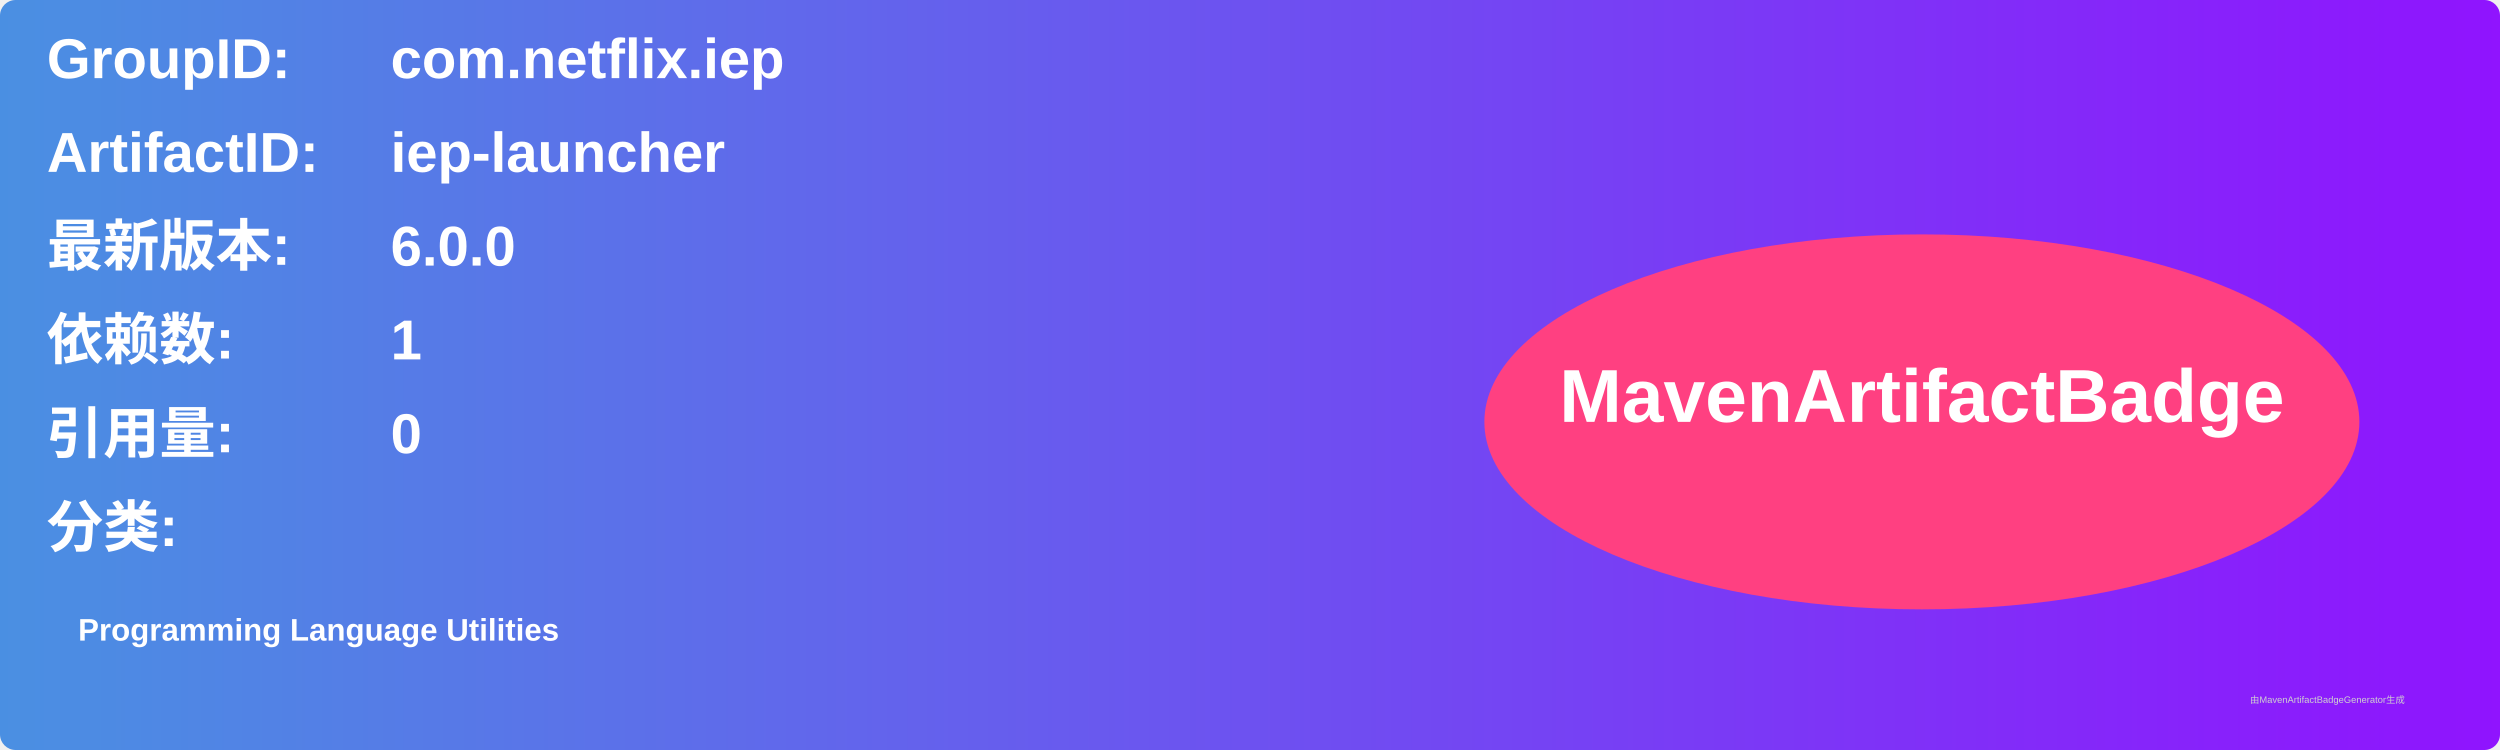
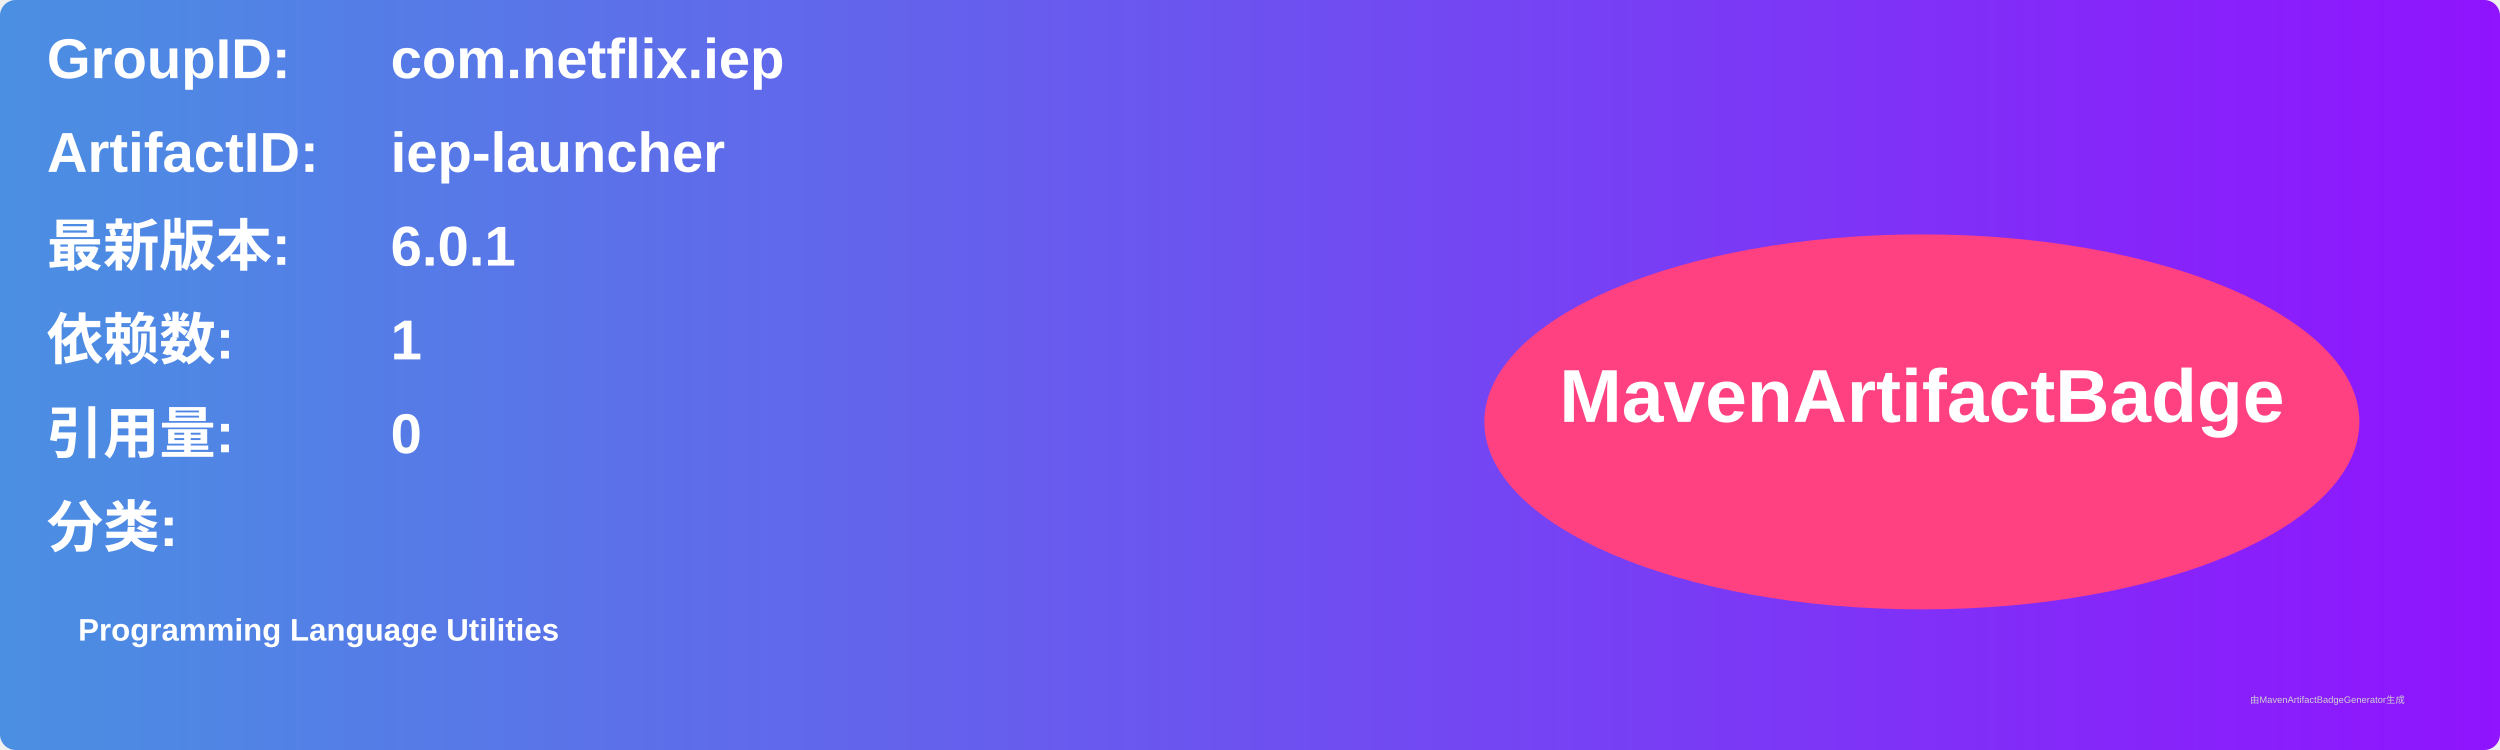
<svg xmlns="http://www.w3.org/2000/svg" width="800" height="240" viewBox="0 0 800 240">
  <linearGradient id="grad" x1="0%" y1="0%" x2="100%" y2="0%">
    <stop offset="0%" stop-color="#4a90e2" />
    <stop offset="100%" stop-color="#9013fe" />
  </linearGradient>
  <rect width="100%" height="100%" rx="5" ry="5" fill="url(#grad)" />
  <g transform="translate(15, 15)">
    <text x="0" y="10" font-family="Arial" font-size="18" fill="white" font-weight="bold" width="260">GroupID:</text>
    <text x="110" y="10" font-family="Arial" font-size="18" fill="white" font-weight="bold" width="460">com.netflix.iep</text>
    <text x="0" y="40" font-family="Arial" font-size="18" fill="white" font-weight="bold" width="260">ArtifactID:</text>
    <text x="110" y="40" font-family="Arial" font-size="18" fill="white" font-weight="bold" width="460">iep-launcher</text>
    <text x="0" y="70" font-family="Arial" font-size="18" fill="white" font-weight="bold">最新版本:</text>
    <text x="110" y="70" font-family="Arial" font-size="18" fill="white" font-weight="bold">
-       <tspan font-weight="bold">6.0.0</tspan>
+       <tspan font-weight="bold">6.0.1</tspan>
    </text>
    <text x="0" y="100" font-family="Arial" font-size="18" fill="white" font-weight="bold">依赖数: </text>
    <text x="110" y="100" font-family="Arial" font-size="18" fill="white">
      <tspan font-weight="bold">1</tspan>
    </text>
    <text x="0" y="130" font-family="Arial" font-size="18" fill="white" font-weight="bold">引用量: </text>
    <text x="110" y="130" font-family="Arial" font-size="18" fill="white">
      <tspan font-weight="bold">0</tspan>
    </text>
    <text x="0" y="160" font-family="Arial" font-size="18" fill="white" font-weight="bold">分类:</text>
    <text x="10" y="190" font-family="Arial" font-size="10" fill="white">
      <tspan font-weight="bold">Programming Language Utilities</tspan>
    </text>
    <ellipse cx="600" cy="120" rx="140" ry="60" fill="#ff4081" />
    <text x="600" y="120" text-anchor="middle" font-family="Arial" font-size="24" fill="white" font-weight="bold">MavenArtifactBadge</text>
  </g>
  <text x="720" y="225" font-family="Arial" font-size="3" fill="#d0d0d0">由MavenArtifactBadgeGenerator生成</text>
</svg>
